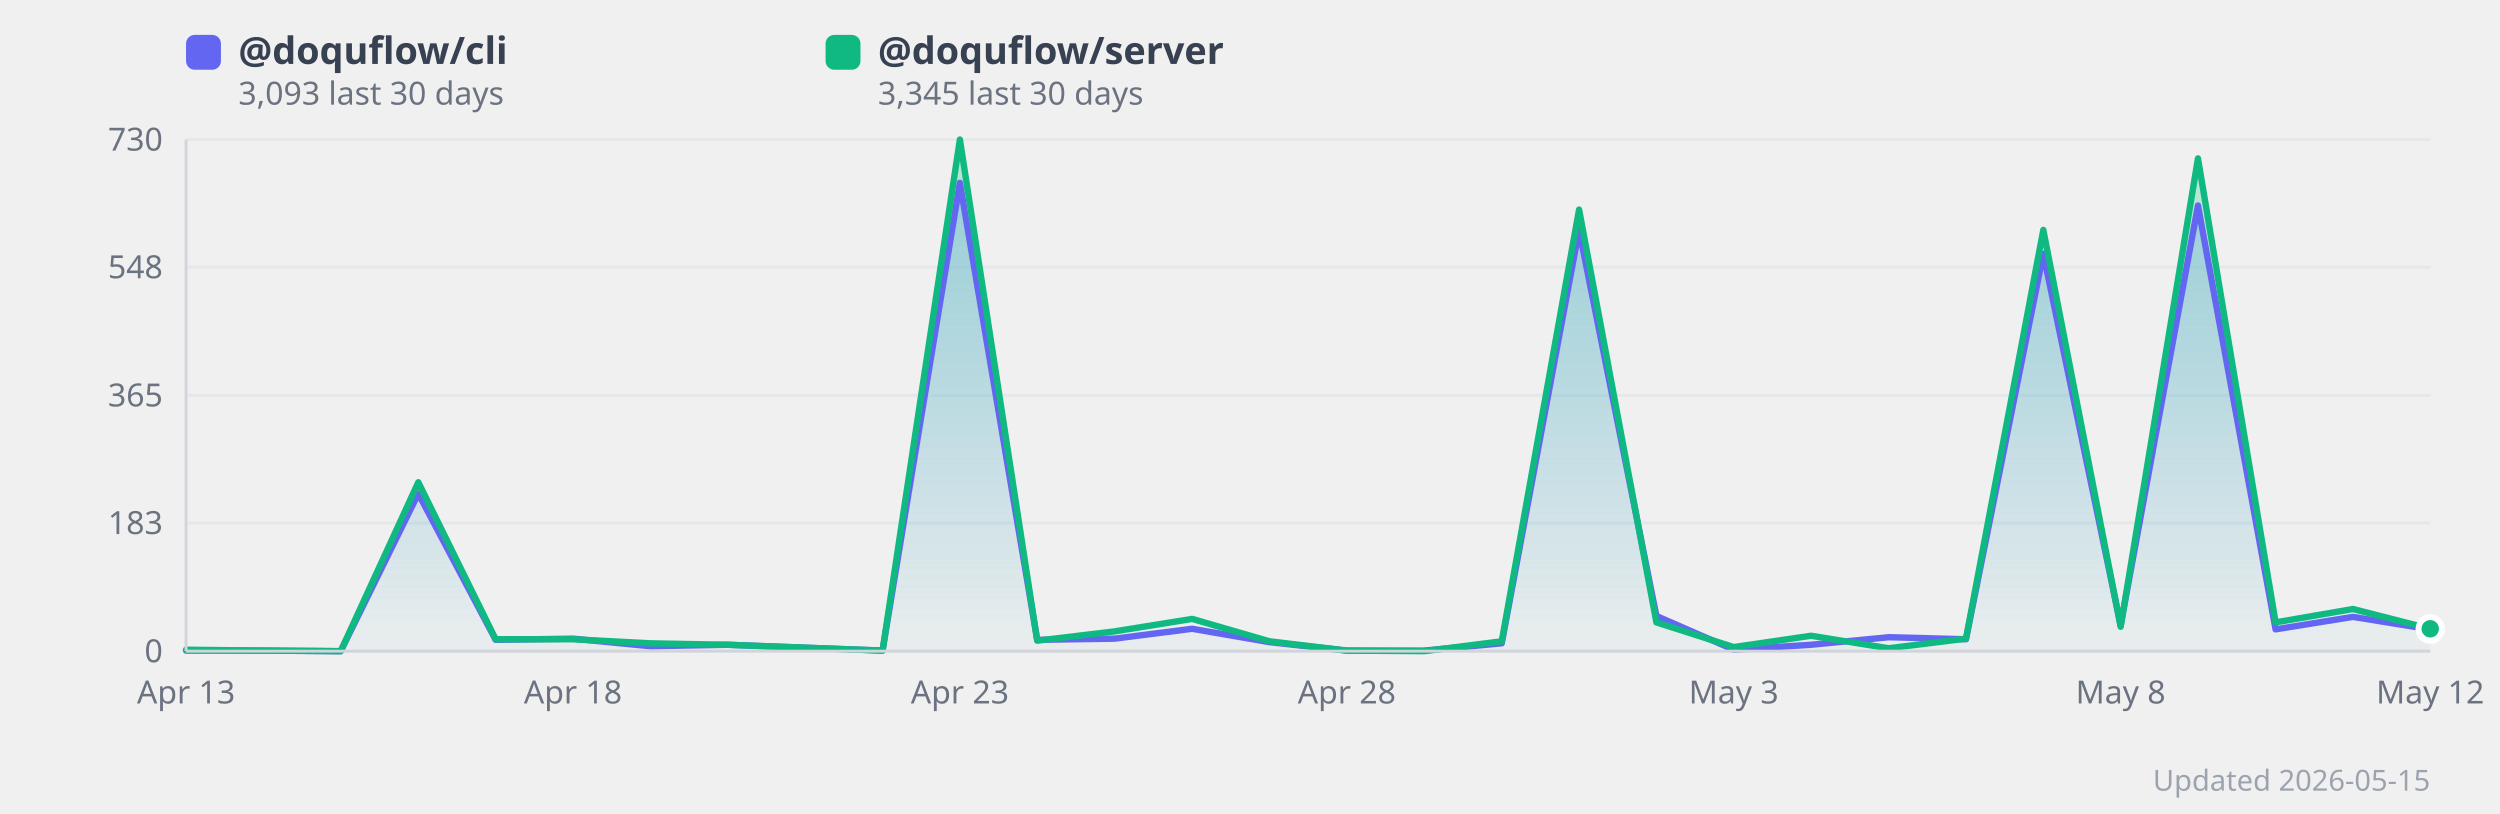
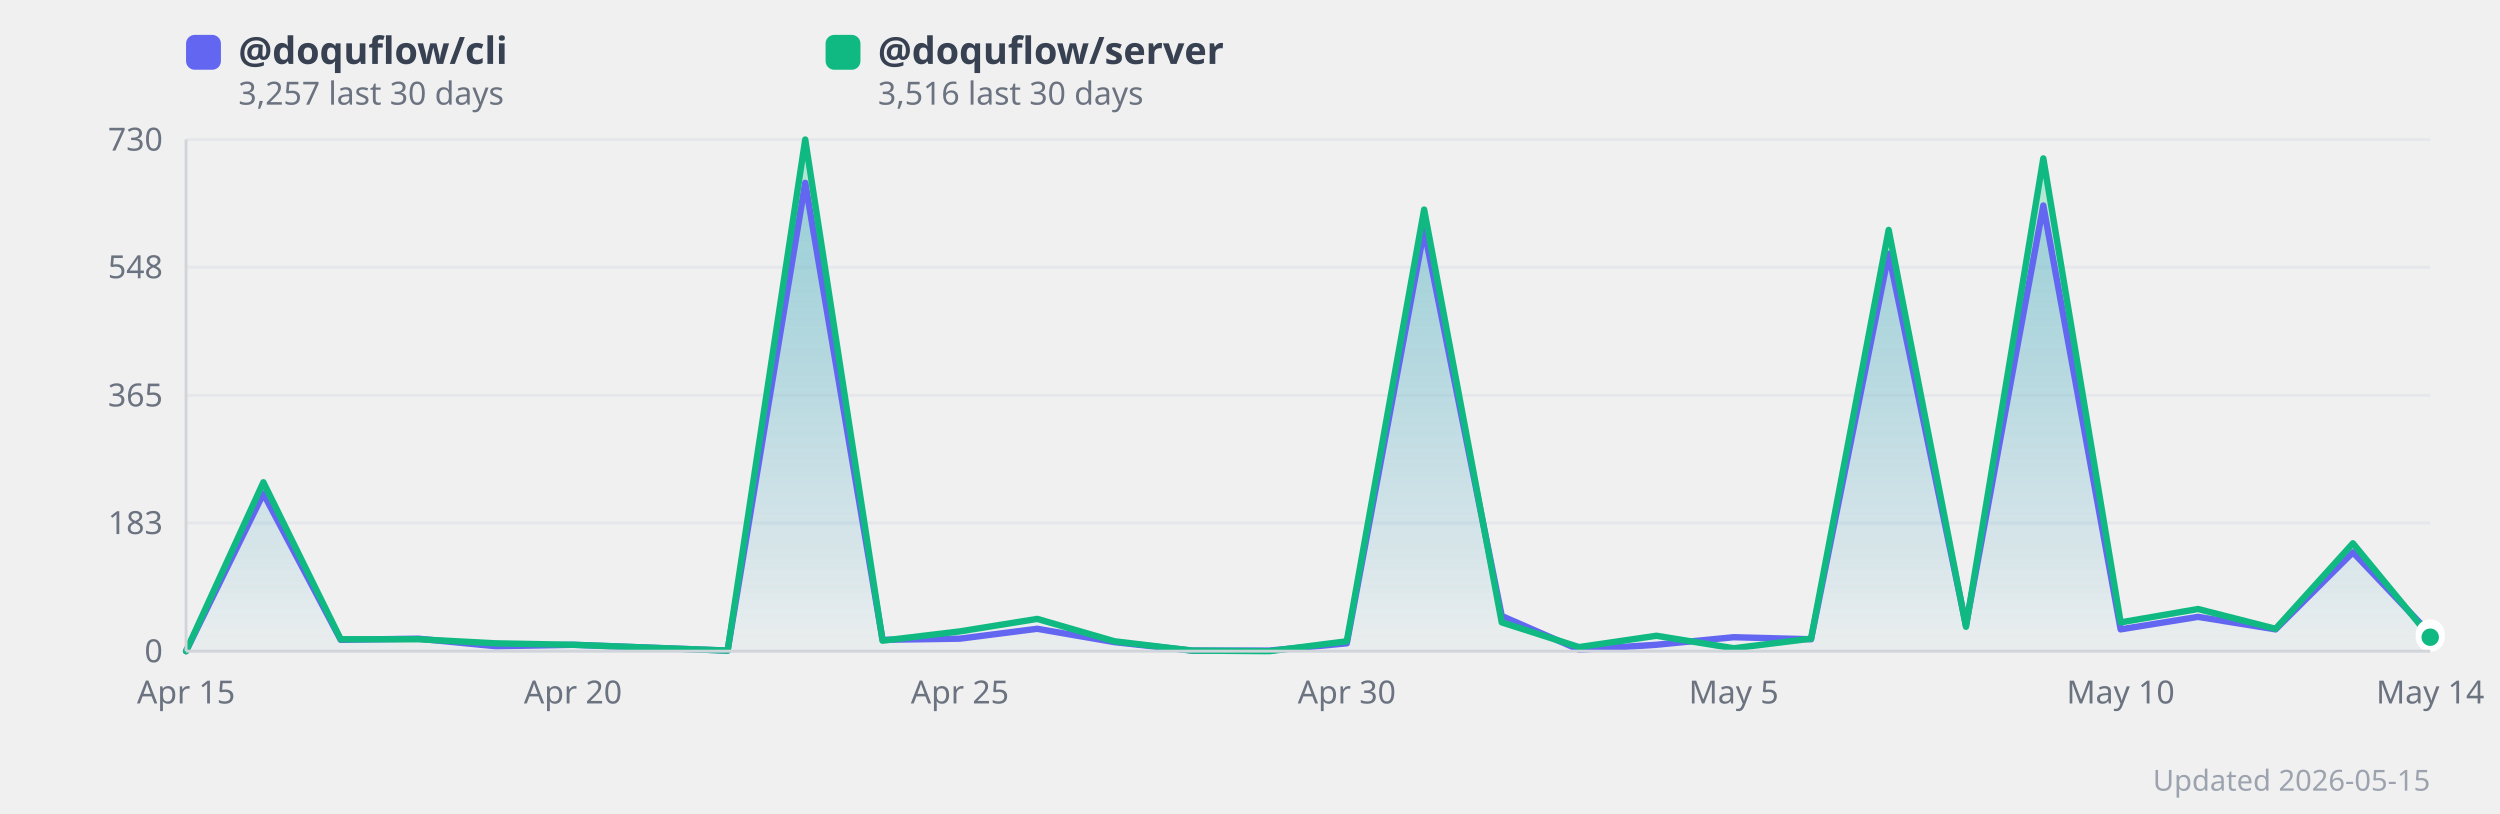
<svg xmlns="http://www.w3.org/2000/svg" width="860" height="280" viewBox="0 0 860 280" style="background:#fff;border-radius:12px;font-family:system-ui,sans-serif">
  <defs>
    <linearGradient id="grad0" x1="0" y1="0" x2="0" y2="1">
      <stop offset="0%" stop-color="#818cf8" stop-opacity="0.35" />
      <stop offset="100%" stop-color="#818cf8" stop-opacity="0.02" />
    </linearGradient>
    <linearGradient id="grad1" x1="0" y1="0" x2="0" y2="1">
      <stop offset="0%" stop-color="#34d399" stop-opacity="0.35" />
      <stop offset="100%" stop-color="#34d399" stop-opacity="0.02" />
    </linearGradient>
  </defs>
  <line x1="64" y1="224.0" x2="836" y2="224.0" stroke="#e5e7eb" stroke-width="1" />
  <text x="56" y="224.0" text-anchor="end" dominant-baseline="middle" font-size="11" fill="#6b7280">0</text>
  <line x1="64" y1="179.9" x2="836" y2="179.9" stroke="#e5e7eb" stroke-width="1" />
  <text x="56" y="179.9" text-anchor="end" dominant-baseline="middle" font-size="11" fill="#6b7280">183</text>
  <line x1="64" y1="136.0" x2="836" y2="136.0" stroke="#e5e7eb" stroke-width="1" />
  <text x="56" y="136.0" text-anchor="end" dominant-baseline="middle" font-size="11" fill="#6b7280">365</text>
  <line x1="64" y1="91.9" x2="836" y2="91.9" stroke="#e5e7eb" stroke-width="1" />
  <text x="56" y="91.9" text-anchor="end" dominant-baseline="middle" font-size="11" fill="#6b7280">548</text>
  <line x1="64" y1="48.0" x2="836" y2="48.0" stroke="#e5e7eb" stroke-width="1" />
  <text x="56" y="48.0" text-anchor="end" dominant-baseline="middle" font-size="11" fill="#6b7280">730</text>
-   <polygon points="64.0,223.8 90.6,223.8 117.2,224.0 143.9,169.8 170.5,220.1 197.1,219.7 223.7,222.3 250.3,221.8 277.0,222.8 303.6,223.8 330.2,62.9 356.8,220.1 383.4,219.7 410.1,216.3 436.7,220.9 463.3,223.8 489.9,223.8 516.6,221.3 543.2,79.1 569.8,211.9 596.4,223.5 623.0,221.8 649.7,219.2 676.3,219.9 702.9,87.3 729.5,215.1 756.1,70.7 782.8,216.5 809.4,212.2 836.0,216.5 836.0,224.0 64.0,224.0" fill="url(#grad0)" />
-   <polygon points="64.0,223.5 90.6,223.8 117.2,224.0 143.9,165.9 170.5,219.9 197.1,219.9 223.7,221.3 250.3,221.8 277.0,222.8 303.6,223.8 330.2,48.0 356.8,220.4 383.4,217.2 410.1,212.9 436.7,220.6 463.3,223.8 489.9,224.0 516.6,220.6 543.2,72.1 569.8,214.1 596.4,222.6 623.0,218.7 649.7,223.0 676.3,219.7 702.9,79.1 729.5,215.6 756.1,54.5 782.8,214.1 809.4,209.5 836.0,216.3 836.0,224.0 64.0,224.0" fill="url(#grad1)" />
-   <polyline points="64.0,223.8 90.6,223.8 117.2,224.0 143.9,169.8 170.5,220.1 197.1,219.7 223.7,222.3 250.3,221.8 277.0,222.8 303.6,223.8 330.2,62.9 356.8,220.1 383.4,219.7 410.1,216.3 436.7,220.9 463.3,223.8 489.9,223.8 516.6,221.3 543.2,79.1 569.8,211.9 596.4,223.5 623.0,221.8 649.7,219.2 676.3,219.9 702.9,87.3 729.5,215.1 756.1,70.7 782.8,216.5 809.4,212.2 836.0,216.5" fill="none" stroke="#6366f1" stroke-width="2.2" stroke-linejoin="round" stroke-linecap="round" />
-   <polyline points="64.0,223.5 90.6,223.8 117.2,224.0 143.9,165.9 170.5,219.9 197.1,219.9 223.7,221.3 250.3,221.8 277.0,222.8 303.6,223.8 330.2,48.0 356.8,220.4 383.4,217.2 410.1,212.9 436.7,220.6 463.3,223.8 489.9,224.0 516.6,220.6 543.2,72.1 569.8,214.1 596.4,222.6 623.0,218.7 649.7,223.0 676.3,219.7 702.9,79.1 729.5,215.6 756.1,54.5 782.8,214.1 809.4,209.5 836.0,216.3" fill="none" stroke="#10b981" stroke-width="2.2" stroke-linejoin="round" stroke-linecap="round" />
-   <text x="64.0" y="242" text-anchor="middle" font-size="11" fill="#6b7280">Apr 13</text>
-   <text x="197.1" y="242" text-anchor="middle" font-size="11" fill="#6b7280">Apr 18</text>
-   <text x="330.2" y="242" text-anchor="middle" font-size="11" fill="#6b7280">Apr 23</text>
-   <text x="463.3" y="242" text-anchor="middle" font-size="11" fill="#6b7280">Apr 28</text>
-   <text x="596.4" y="242" text-anchor="middle" font-size="11" fill="#6b7280">May 3</text>
-   <text x="729.5" y="242" text-anchor="middle" font-size="11" fill="#6b7280">May 8</text>
-   <text x="836.0" y="242" text-anchor="middle" font-size="11" fill="#6b7280">May 12</text>
-   <circle cx="836.0" cy="216.5" r="4" fill="#6366f1" stroke="#fff" stroke-width="2">
+   <polygon points="64.0,224.0 90.6,169.8 117.2,220.1 143.9,219.7 170.5,222.3 197.1,221.8 223.7,222.8 250.3,223.8 277.0,62.9 303.6,220.1 330.2,219.7 356.8,216.3 383.4,220.9 410.1,223.8 436.7,223.8 463.3,221.3 489.9,79.1 516.6,211.9 543.2,223.5 569.8,221.8 596.4,219.2 623.0,219.9 649.7,87.3 676.3,215.1 702.9,70.7 729.5,216.5 756.1,212.2 782.8,216.5 809.4,190.0 836.0,218.0 836.0,224.0 64.0,224.0" fill="url(#grad0)" />
+   <polygon points="64.0,224.0 90.6,165.9 117.2,219.9 143.9,219.9 170.5,221.3 197.1,221.8 223.7,222.8 250.3,223.8 277.0,48.0 303.6,220.4 330.2,217.2 356.8,212.9 383.4,220.6 410.1,223.8 436.7,224.0 463.3,220.6 489.9,72.1 516.6,214.1 543.2,222.6 569.8,218.7 596.4,223.0 623.0,219.7 649.7,79.1 676.3,215.6 702.9,54.5 729.5,214.1 756.1,209.5 782.8,216.3 809.4,186.9 836.0,219.2 836.0,224.0 64.0,224.0" fill="url(#grad1)" />
+   <polyline points="64.0,224.0 90.6,169.8 117.2,220.1 143.9,219.7 170.5,222.3 197.1,221.8 223.7,222.8 250.3,223.8 277.0,62.9 303.6,220.1 330.2,219.7 356.8,216.3 383.4,220.9 410.1,223.8 436.7,223.8 463.3,221.3 489.9,79.1 516.6,211.9 543.2,223.5 569.8,221.8 596.4,219.2 623.0,219.9 649.7,87.3 676.3,215.1 702.9,70.7 729.5,216.5 756.1,212.2 782.8,216.5 809.4,190.0 836.0,218.0" fill="none" stroke="#6366f1" stroke-width="2.2" stroke-linejoin="round" stroke-linecap="round" />
+   <polyline points="64.0,224.0 90.6,165.9 117.2,219.9 143.9,219.9 170.5,221.3 197.1,221.8 223.7,222.8 250.3,223.8 277.0,48.0 303.6,220.4 330.2,217.2 356.8,212.9 383.4,220.6 410.1,223.8 436.7,224.0 463.3,220.6 489.9,72.1 516.6,214.1 543.2,222.6 569.8,218.7 596.4,223.0 623.0,219.7 649.7,79.1 676.3,215.6 702.9,54.5 729.5,214.1 756.1,209.5 782.8,216.3 809.4,186.9 836.0,219.2" fill="none" stroke="#10b981" stroke-width="2.2" stroke-linejoin="round" stroke-linecap="round" />
+   <text x="64.0" y="242" text-anchor="middle" font-size="11" fill="#6b7280">Apr 15</text>
+   <text x="197.1" y="242" text-anchor="middle" font-size="11" fill="#6b7280">Apr 20</text>
+   <text x="330.2" y="242" text-anchor="middle" font-size="11" fill="#6b7280">Apr 25</text>
+   <text x="463.3" y="242" text-anchor="middle" font-size="11" fill="#6b7280">Apr 30</text>
+   <text x="596.4" y="242" text-anchor="middle" font-size="11" fill="#6b7280">May 5</text>
+   <text x="729.5" y="242" text-anchor="middle" font-size="11" fill="#6b7280">May 10</text>
+   <text x="836.0" y="242" text-anchor="middle" font-size="11" fill="#6b7280">May 14</text>
+   <circle cx="836.0" cy="218.0" r="4" fill="#6366f1" stroke="#fff" stroke-width="2">
      </circle>
-   <circle cx="836.0" cy="216.3" r="4" fill="#10b981" stroke="#fff" stroke-width="2">
+   <circle cx="836.0" cy="219.2" r="4" fill="#10b981" stroke="#fff" stroke-width="2">
      </circle>
  <rect x="64" y="12" width="12" height="12" rx="3" fill="#6366f1" />
  <text x="82" y="22" font-size="13" fill="#374151" font-weight="600">
      @doquflow/cli
    </text>
  <text x="82" y="36" font-size="11" fill="#6b7280">
-       3,093 last 30 days
+       3,257 last 30 days
    </text>
  <rect x="284" y="12" width="12" height="12" rx="3" fill="#10b981" />
  <text x="302" y="22" font-size="13" fill="#374151" font-weight="600">
      @doquflow/server
    </text>
  <text x="302" y="36" font-size="11" fill="#6b7280">
-       3,345 last 30 days
+       3,516 last 30 days
    </text>
  <text x="836" y="272" text-anchor="end" font-size="10" fill="#9ca3af">Updated 2026-05-15</text>
  <line x1="64" y1="48" x2="64" y2="224" stroke="#d1d5db" stroke-width="1" />
  <line x1="64" y1="224" x2="836" y2="224" stroke="#d1d5db" stroke-width="1" />
</svg>
